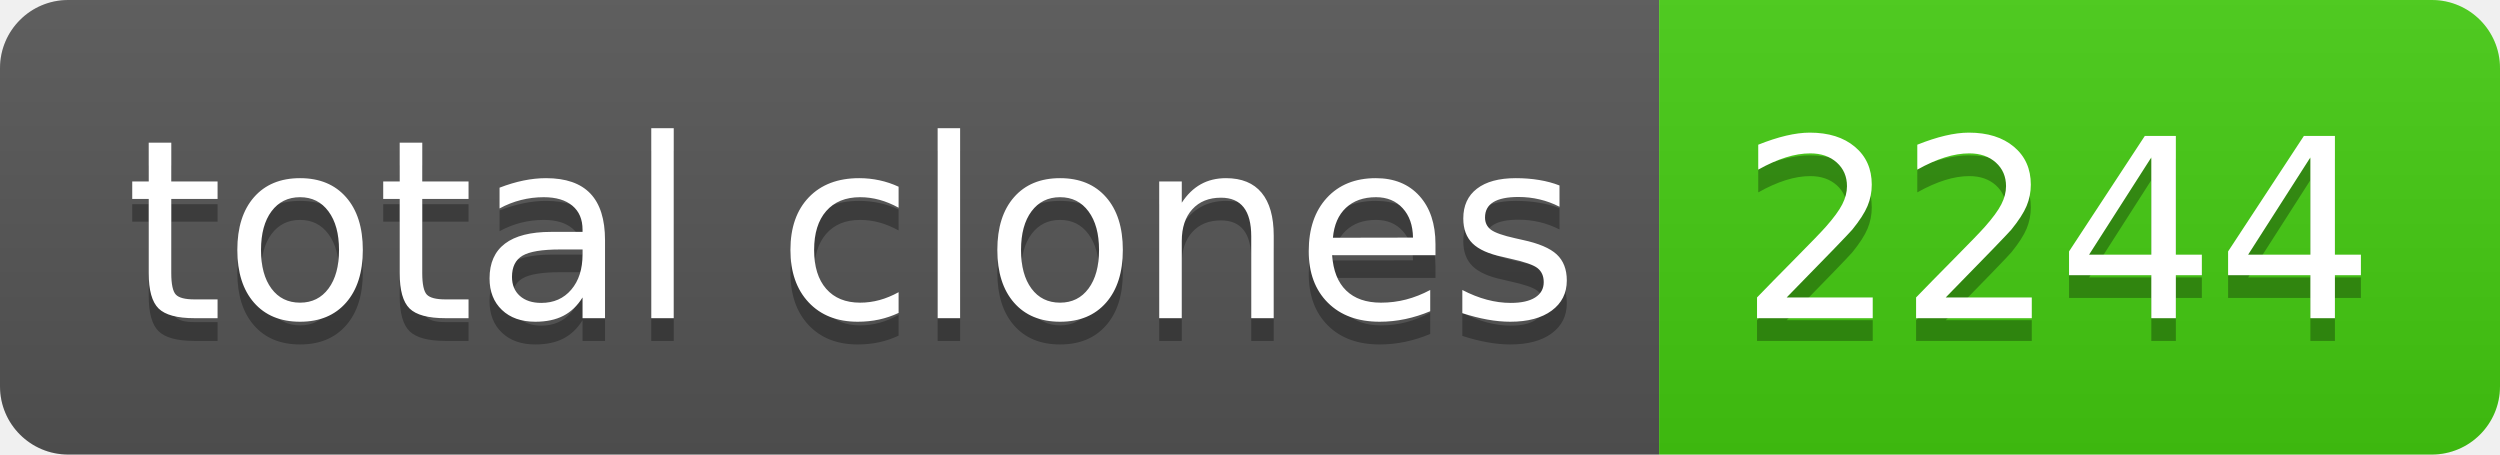
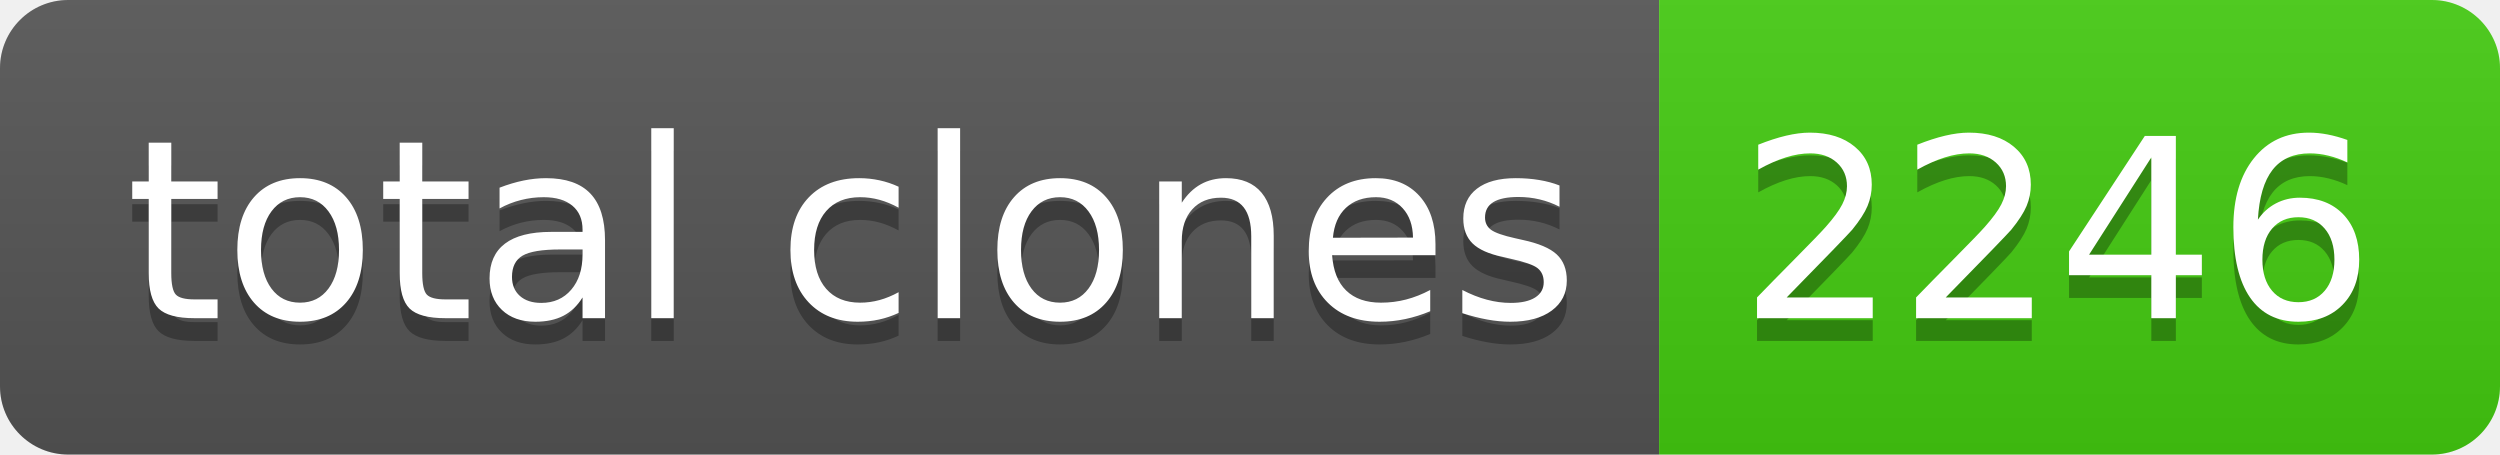
- <svg xmlns="http://www.w3.org/2000/svg" width="110" height="20" role="img" aria-label="total clones: 2244">
+ <svg xmlns="http://www.w3.org/2000/svg" width="110" height="20" role="img" aria-label="total clones: 2246">
  <linearGradient id="s" x2="0" y2="100%">
    <stop offset="0" stop-color="#bbb" stop-opacity=".1" />
    <stop offset="1" stop-opacity=".1" />
  </linearGradient>
  <clipPath id="r">
    <rect width="110" height="20" rx="3" fill="#fff" />
  </clipPath>
  <g clip-path="url(#r)">
    <rect width="73" height="20" fill="#555" />
    <rect x="73" width="37" height="20" fill="#4c1" />
    <rect width="110" height="20" fill="url(#s)" />
  </g>
  <g fill="#fff" text-anchor="middle" font-family="Verdana,Geneva,DejaVu Sans,sans-serif" text-rendering="geometricPrecision" font-size="110">
    <text aria-hidden="true" x="375" y="150" fill="#010101" fill-opacity=".3" transform="scale(.1)" textLength="630">total clones</text>
    <text x="375" y="140" transform="scale(.1)" fill="#fff" textLength="630">total clones</text>
-     <text aria-hidden="true" x="905" y="150" fill="#010101" fill-opacity=".3" transform="scale(.1)" textLength="270">2244</text>
-     <text x="905" y="140" transform="scale(.1)" fill="#fff" textLength="270">2244</text>
+     <text aria-hidden="true" x="905" y="150" fill="#010101" fill-opacity=".3" transform="scale(.1)" textLength="270">2246</text>
+     <text x="905" y="140" transform="scale(.1)" fill="#fff" textLength="270">2246</text>
  </g>
</svg>
